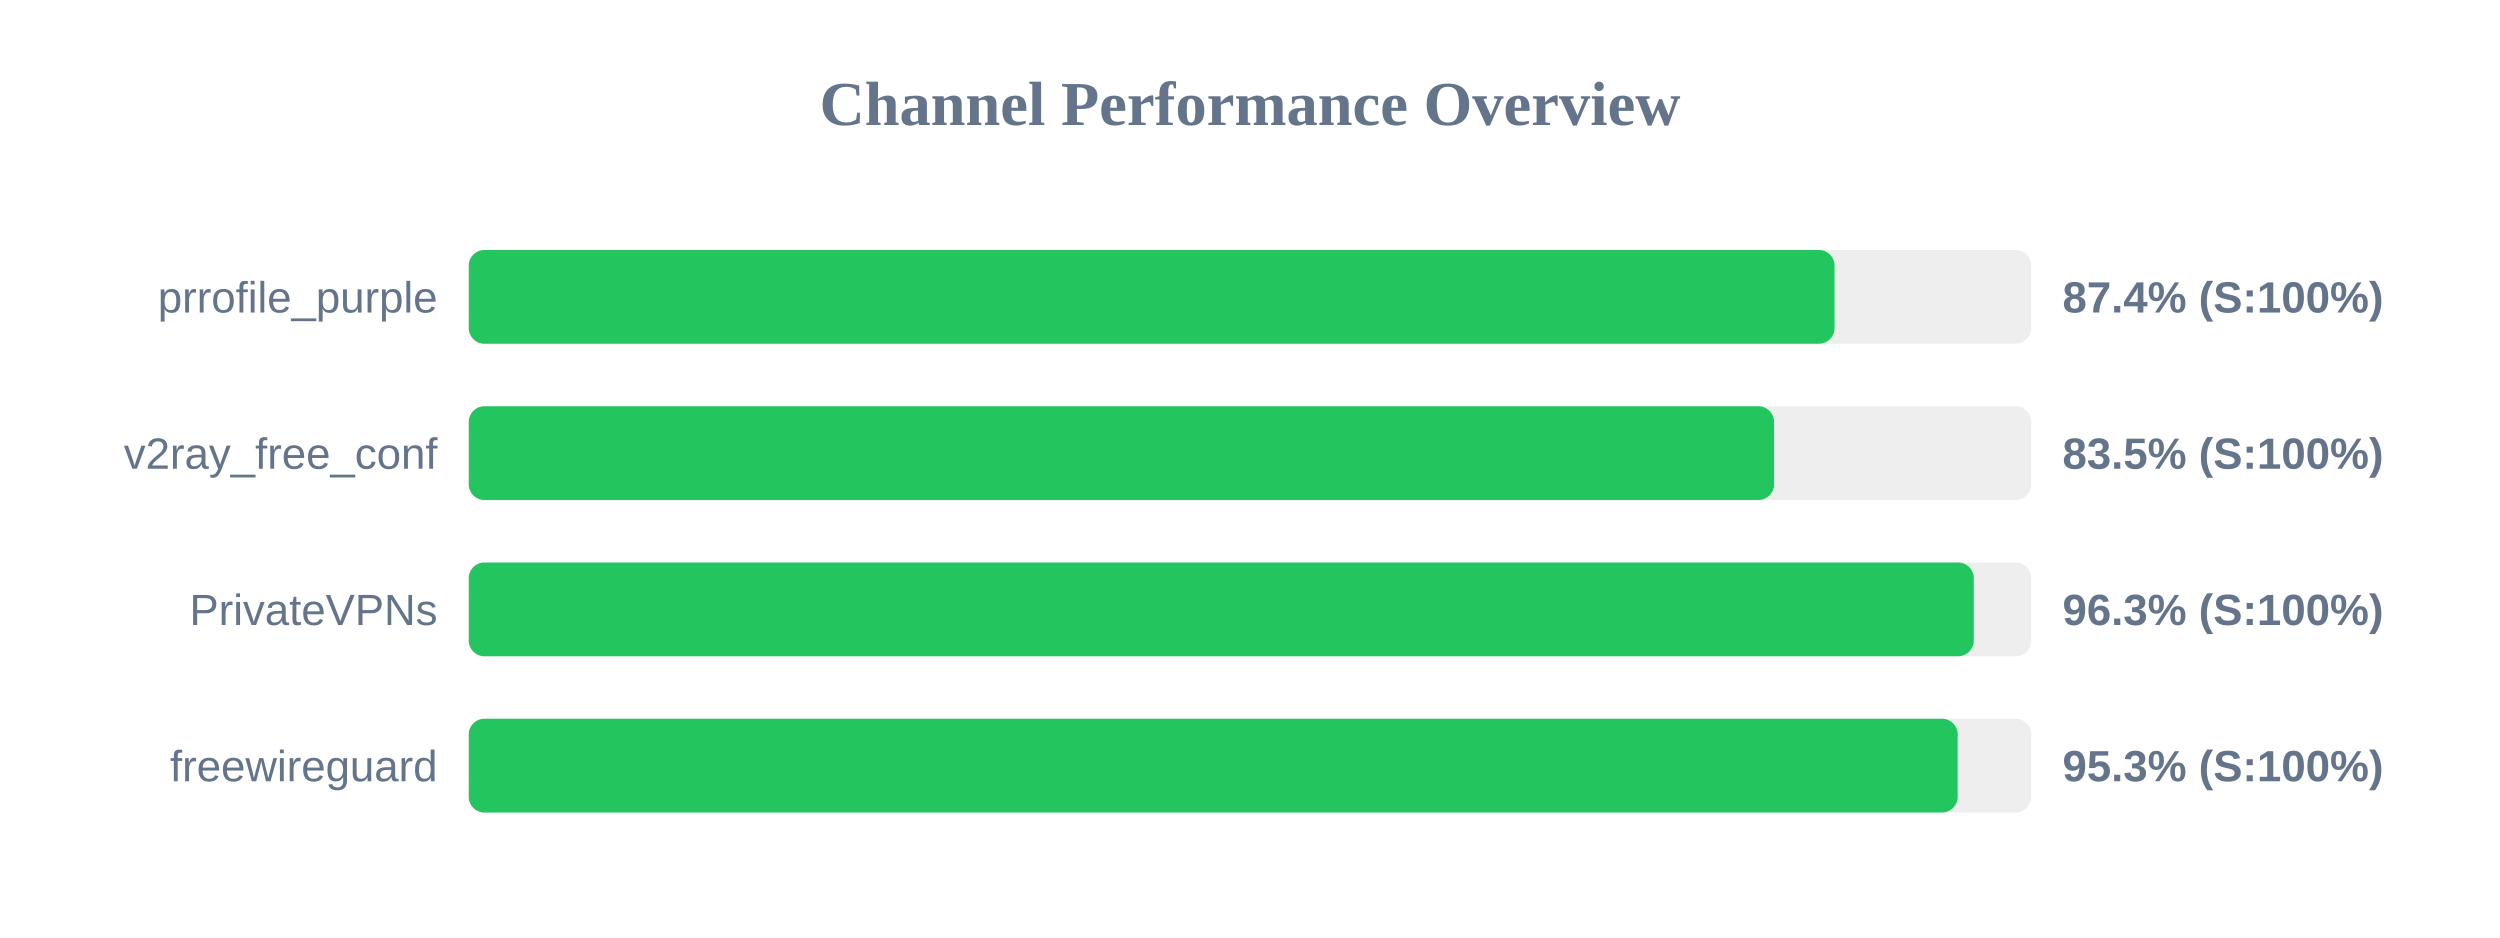
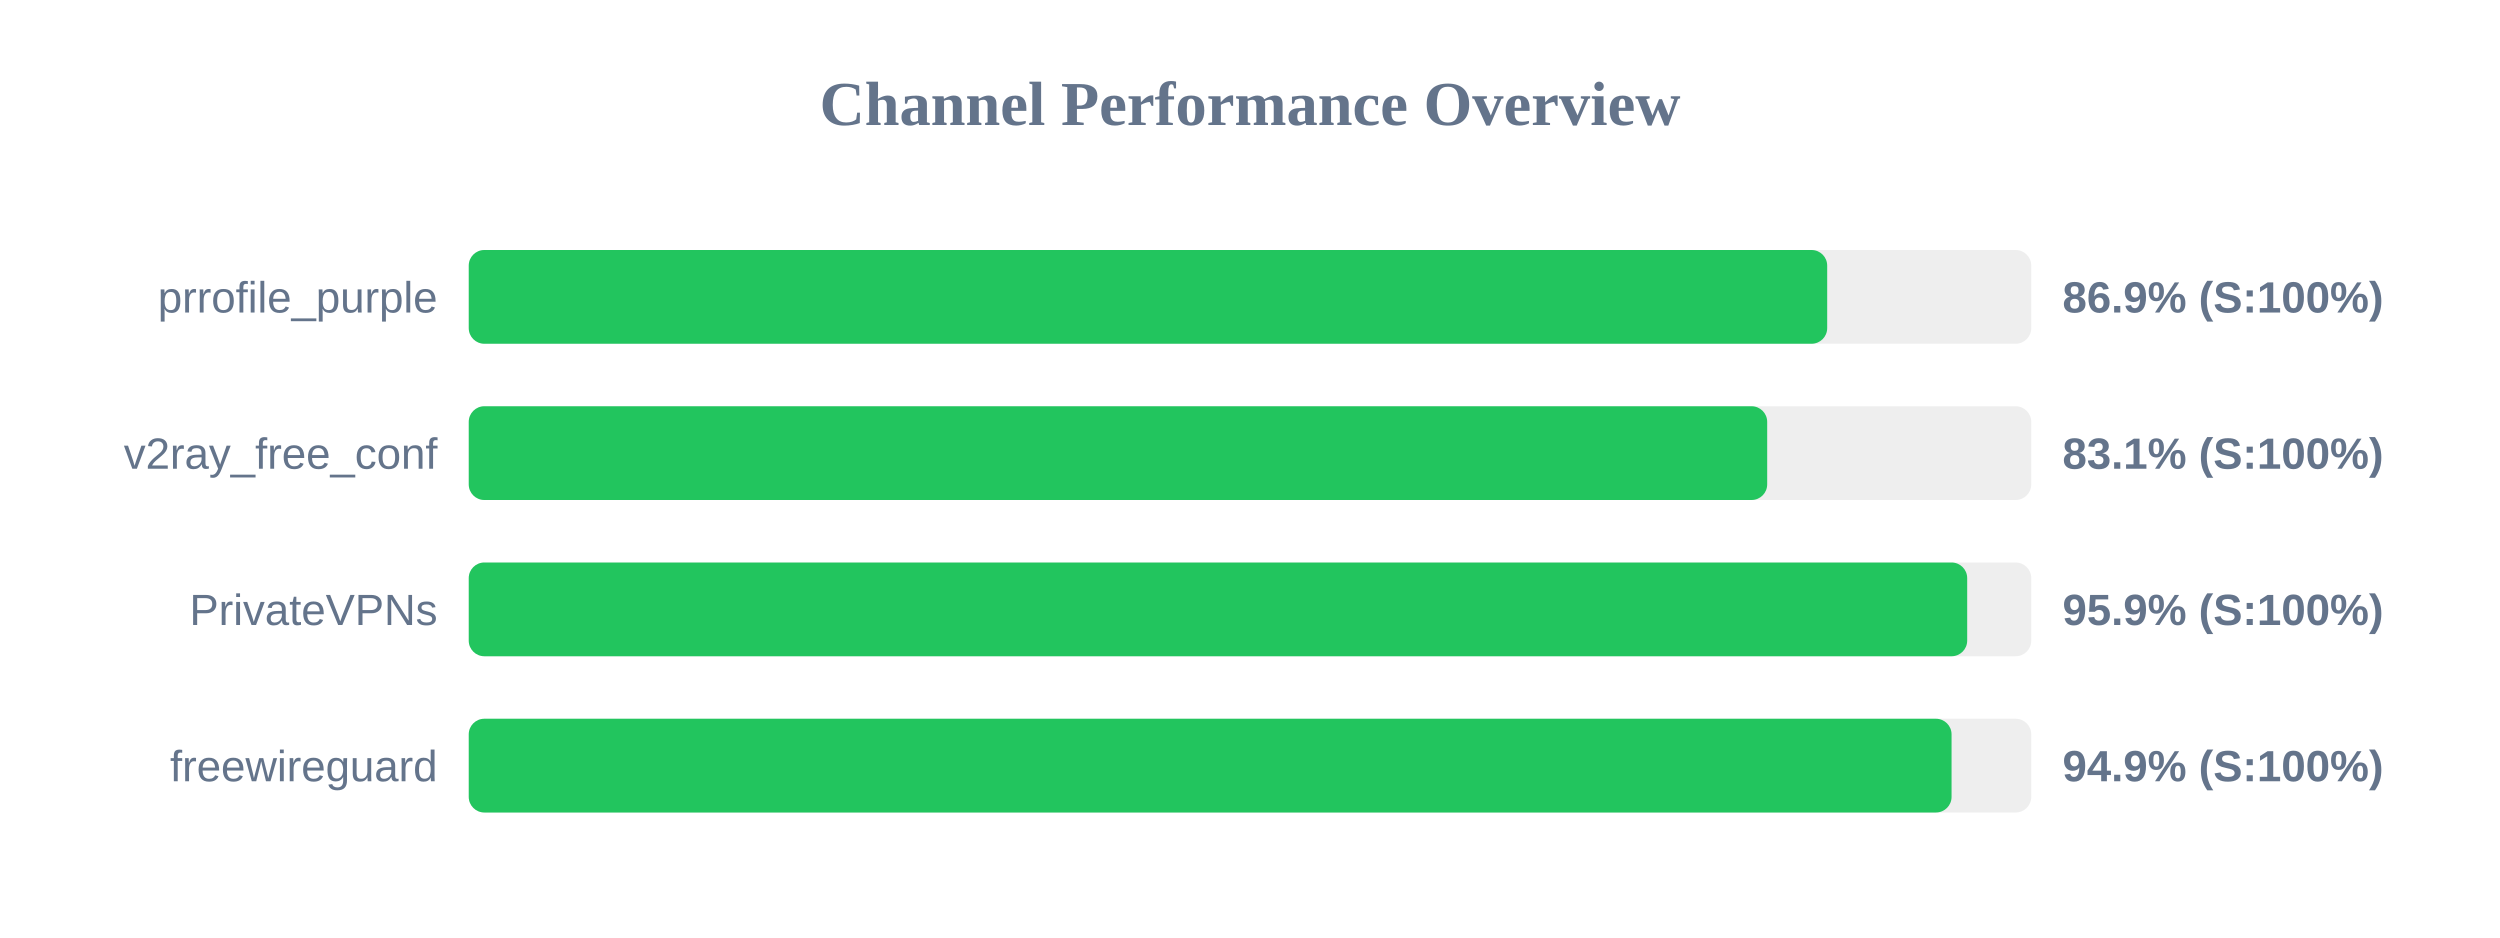
<svg xmlns="http://www.w3.org/2000/svg" width="800" height="300" version="1.1">
  <style>
        .row { font: 14px Arial; fill: #64748b; }
        .score { font: bold 14px Arial; fill: #64748b; }
    </style>
  <text x="400" y="40" text-anchor="middle" font-size="20px" font-weight="bold" fill="#64748b">Channel Performance Overview</text>
  <rect x="150" y="80" width="500" height="30" fill="#eee" rx="5" />
-   <rect x="150" y="80" width="437.05" height="30" fill="#22c55e" rx="5" />
+   <rect x="150" y="80" width="434.7" height="30" fill="#22c55e" rx="5" />
  <text x="140" y="100" text-anchor="end" class="row">prrofile_purple</text>
-   <text x="660" y="100" text-anchor="start" class="score">87.4% (S:100%)</text>
+   <text x="660" y="100" text-anchor="start" class="score">86.9% (S:100%)</text>
  <rect x="150" y="130" width="500" height="30" fill="#eee" rx="5" />
-   <rect x="150" y="130" width="417.7" height="30" fill="#22c55e" rx="5" />
+   <rect x="150" y="130" width="415.5" height="30" fill="#22c55e" rx="5" />
  <text x="140" y="150" text-anchor="end" class="row">v2ray_free_conf</text>
-   <text x="660" y="150" text-anchor="start" class="score">83.5% (S:100%)</text>
+   <text x="660" y="150" text-anchor="start" class="score">83.1% (S:100%)</text>
  <rect x="150" y="180" width="500" height="30" fill="#eee" rx="5" />
-   <rect x="150" y="180" width="481.6" height="30" fill="#22c55e" rx="5" />
+   <rect x="150" y="180" width="479.5" height="30" fill="#22c55e" rx="5" />
  <text x="140" y="200" text-anchor="end" class="row">PrivateVPNs</text>
-   <text x="660" y="200" text-anchor="start" class="score">96.3% (S:100%)</text>
+   <text x="660" y="200" text-anchor="start" class="score">95.9% (S:100%)</text>
  <rect x="150" y="230" width="500" height="30" fill="#eee" rx="5" />
-   <rect x="150" y="230" width="476.45" height="30" fill="#22c55e" rx="5" />
+   <rect x="150" y="230" width="474.5" height="30" fill="#22c55e" rx="5" />
  <text x="140" y="250" text-anchor="end" class="row">freewireguard</text>
-   <text x="660" y="250" text-anchor="start" class="score">95.3% (S:100%)</text>
+   <text x="660" y="250" text-anchor="start" class="score">94.9% (S:100%)</text>
</svg>
